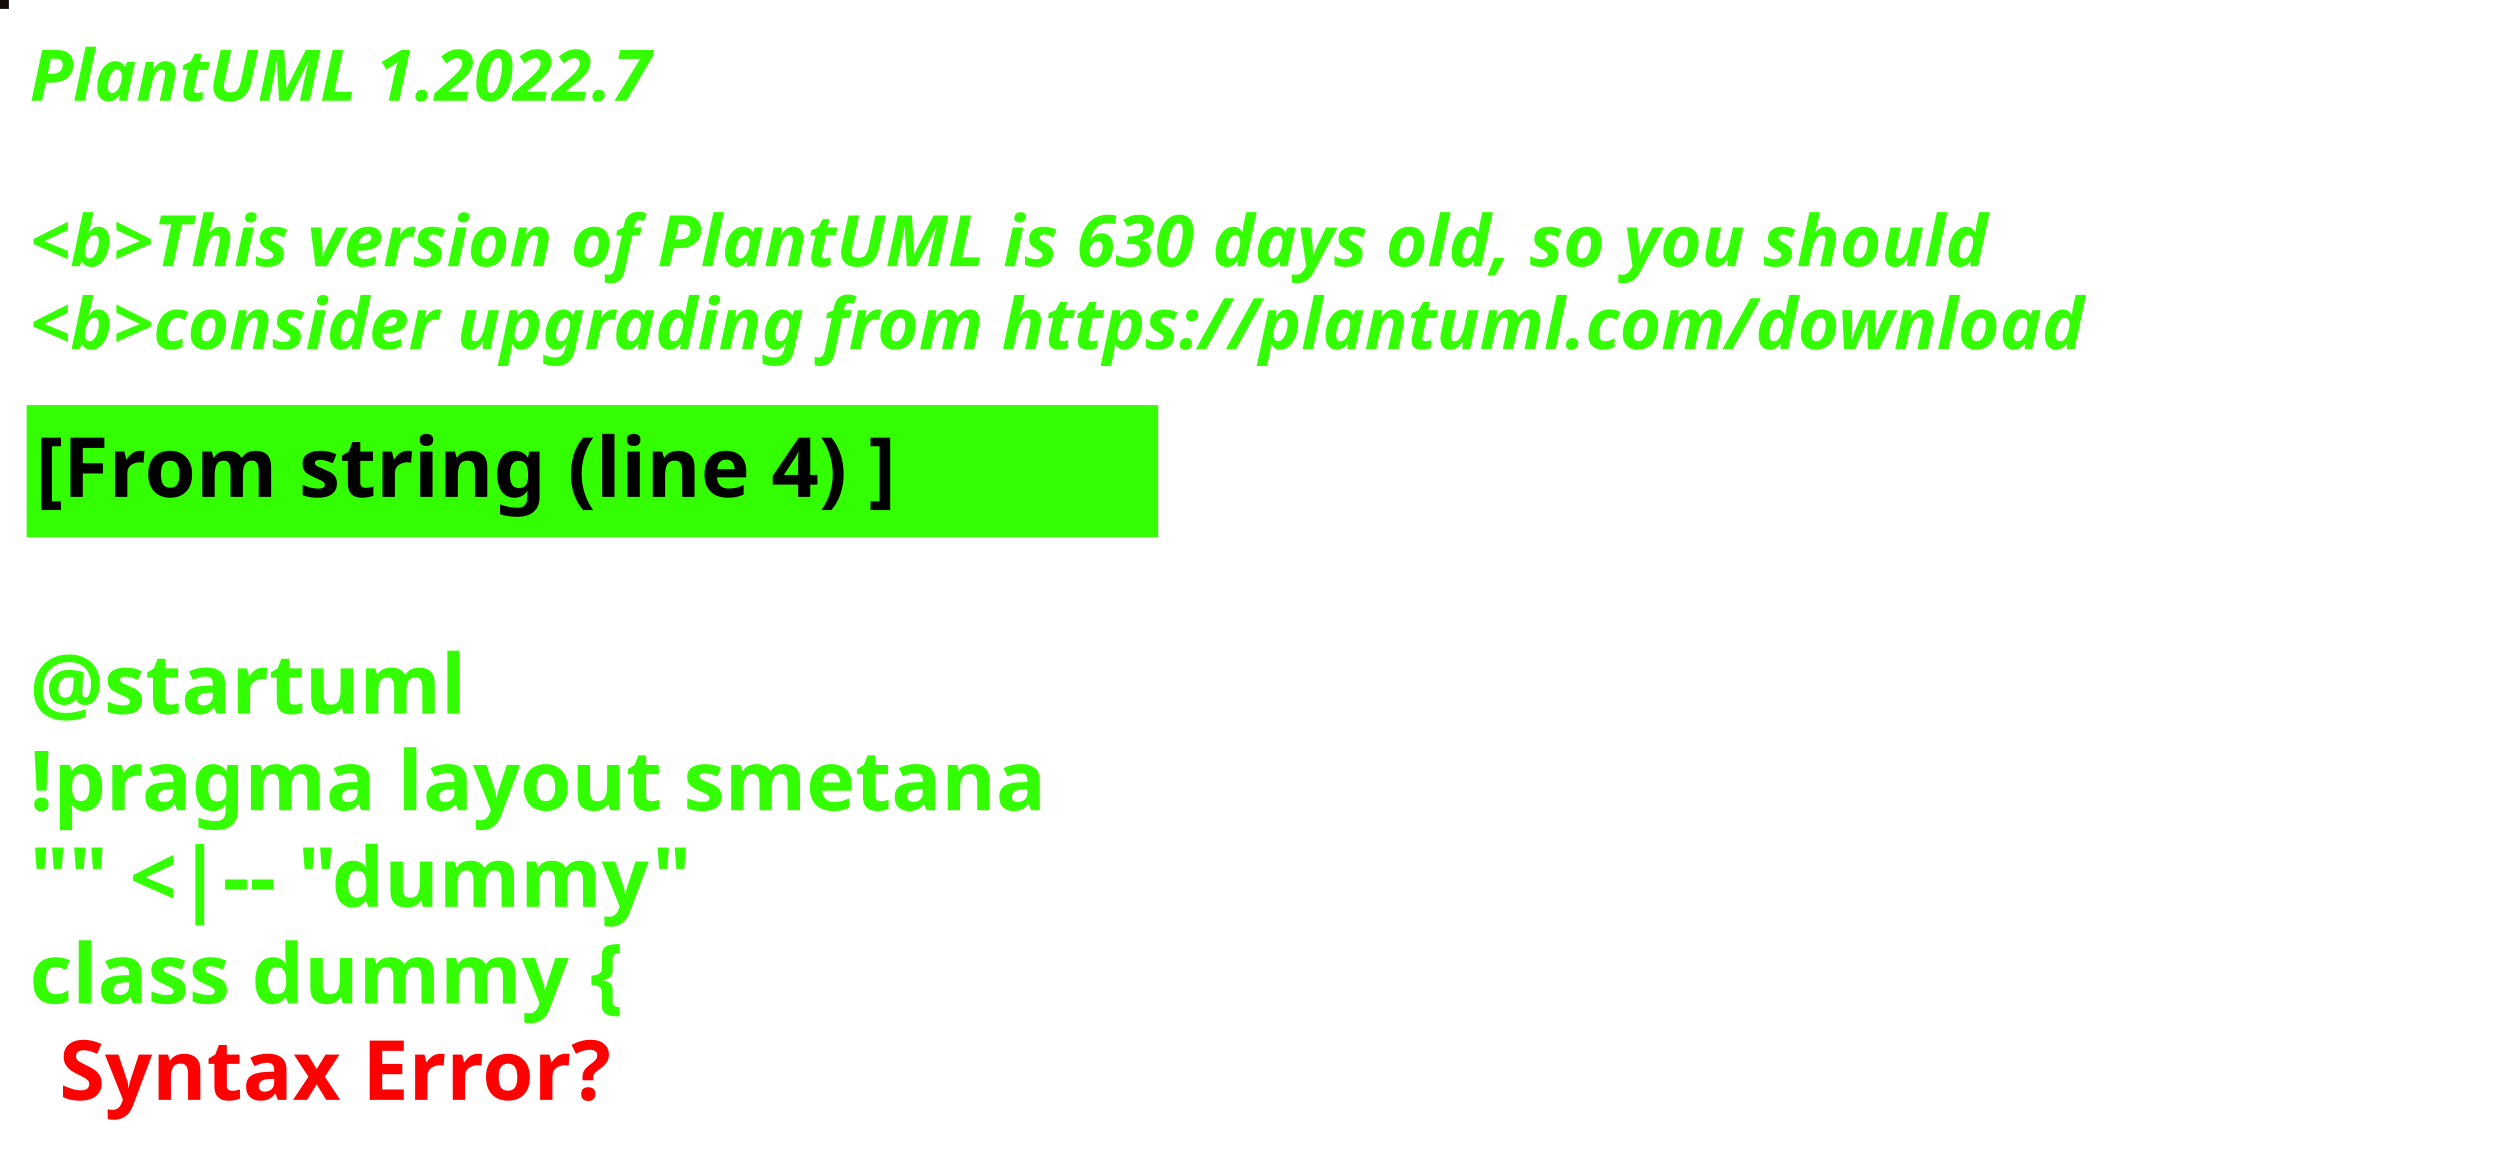
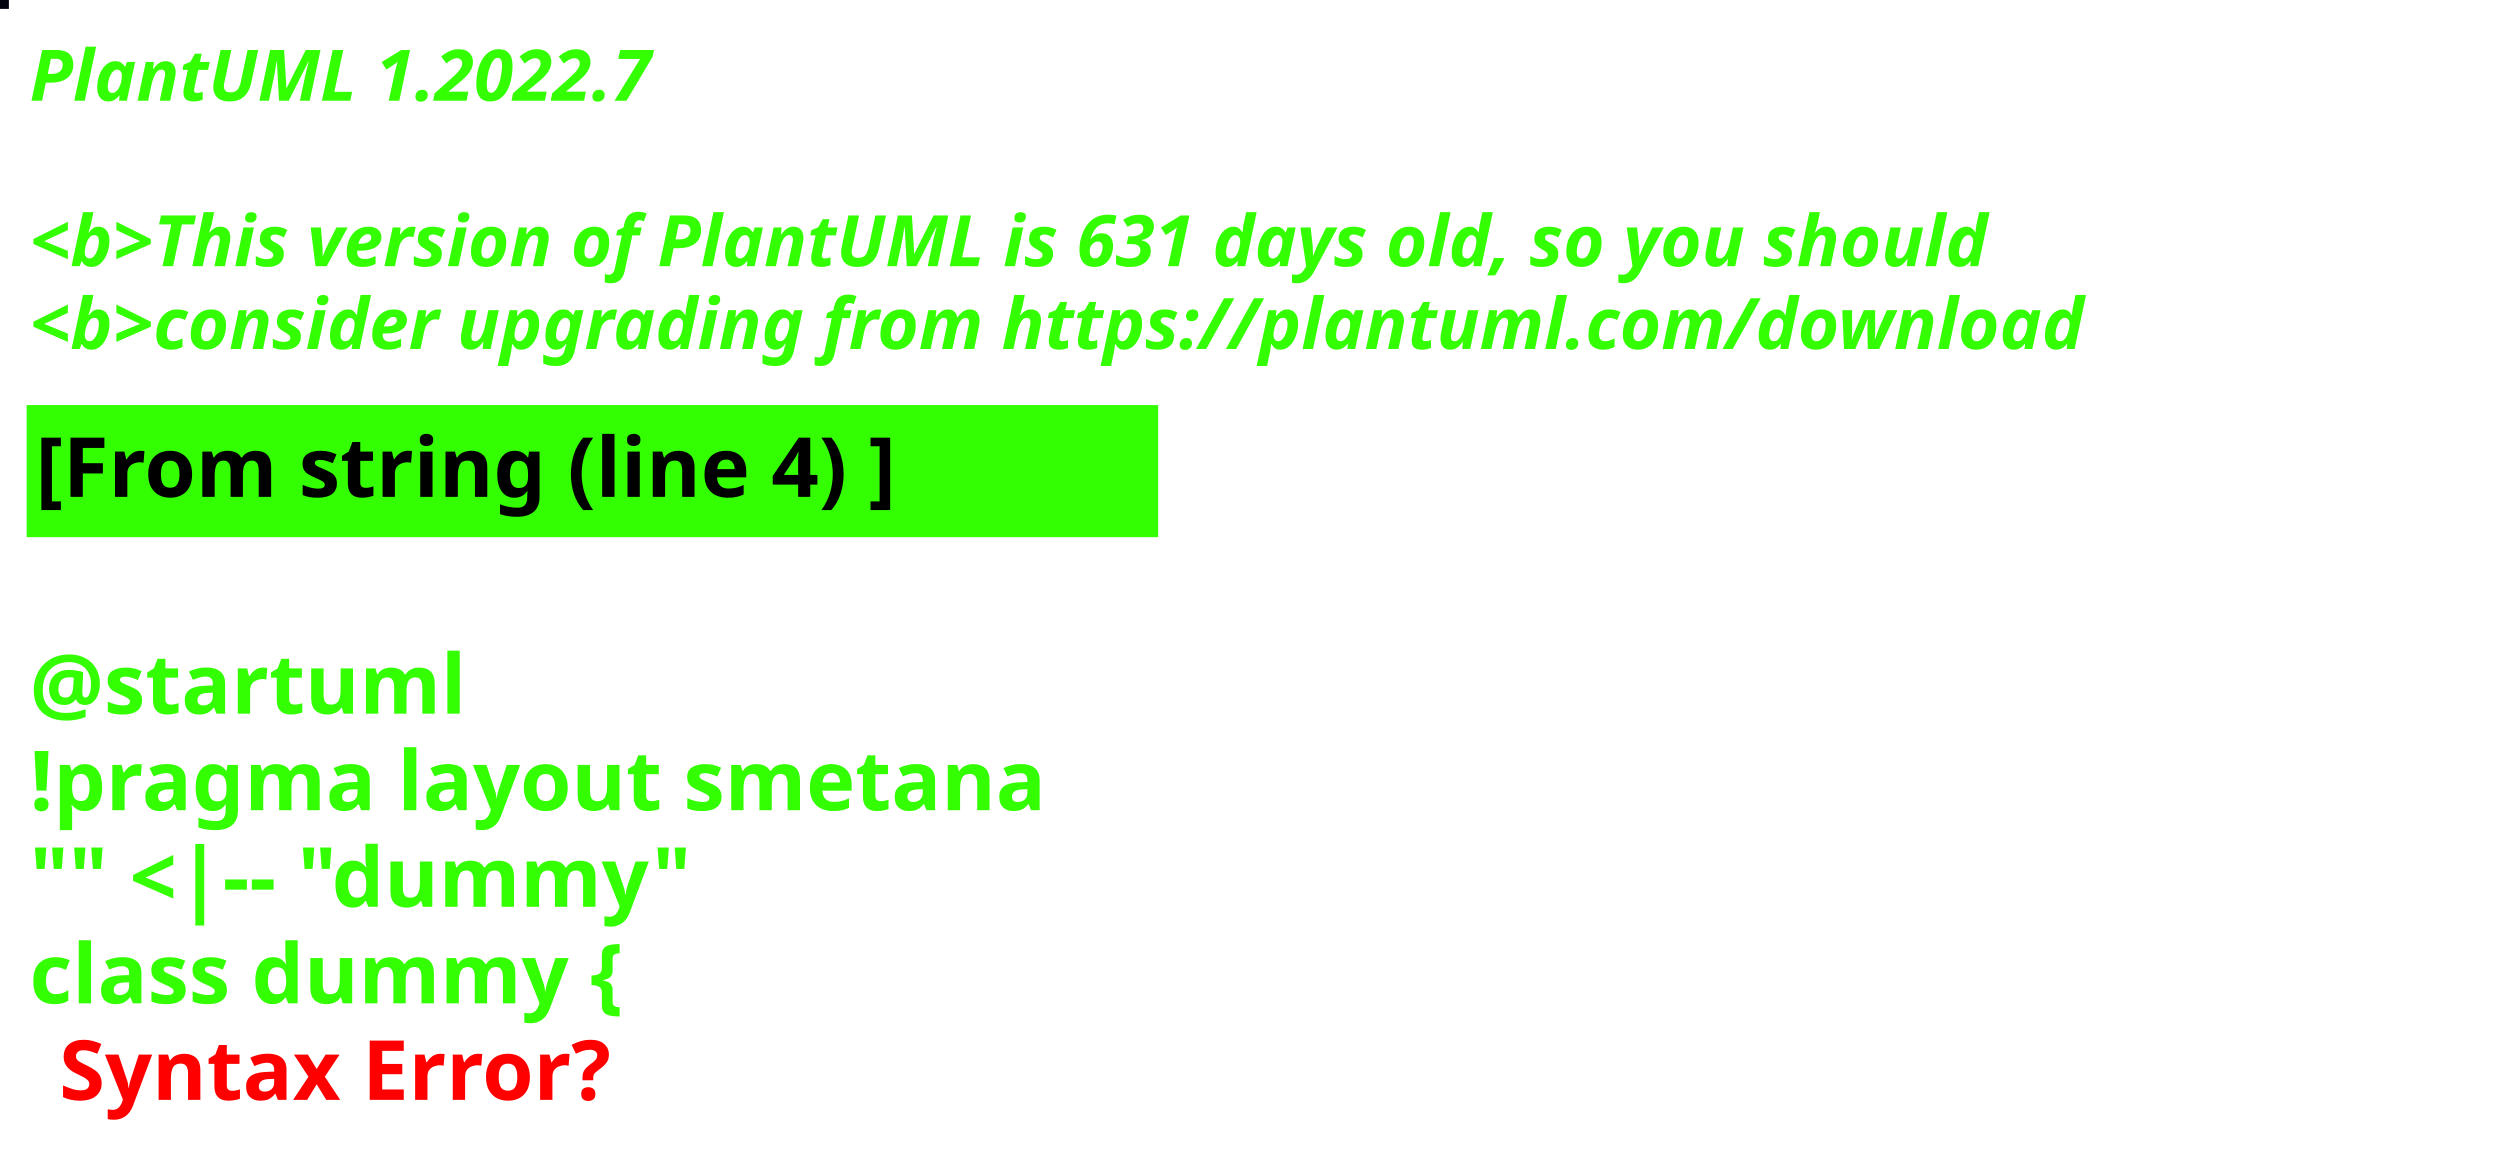
<svg xmlns="http://www.w3.org/2000/svg" contentStyleType="text/css" height="194px" preserveAspectRatio="none" style="width:422px;height:194px;background:#000000;" version="1.1" viewBox="0 0 422 194" width="422px" zoomAndPan="magnify">
  <defs />
  <g>
-     <rect fill="#170B0B" height="1" style="stroke:#170B0B;stroke-width:1.0;" width="1" x="0" y="0" />
+     <rect fill="#02030F" height="1" style="stroke:#02030F;stroke-width:1.0;" width="1" x="0" y="0" />
    <text fill="#33FF02" font-family="sans-serif" font-size="12" font-style="italic" font-weight="bold" lengthAdjust="spacing" textLength="127" x="5" y="17">PlantUML 1.2022.7</text>
    <text fill="#33FF02" font-family="sans-serif" font-size="12" font-style="italic" font-weight="bold" lengthAdjust="spacing" textLength="4" x="5" y="30.969"> </text>
-     <text fill="#33FF02" font-family="sans-serif" font-size="12" font-style="italic" font-weight="bold" lengthAdjust="spacing" textLength="399" x="5" y="44.938">&lt;b&gt;This version of PlantUML is 630 days old, so you should</text>
+     <text fill="#33FF02" font-family="sans-serif" font-size="12" font-style="italic" font-weight="bold" lengthAdjust="spacing" textLength="399" x="5" y="44.938">&lt;b&gt;This version of PlantUML is 631 days old, so you should</text>
    <text fill="#33FF02" font-family="sans-serif" font-size="12" font-style="italic" font-weight="bold" lengthAdjust="spacing" textLength="408" x="5" y="58.906">&lt;b&gt;consider upgrading from https://plantuml.com/download</text>
    <rect fill="#33FF02" height="21.297" style="stroke:#33FF02;stroke-width:1.0;" width="190" x="5" y="68.875" />
    <text fill="#000000" font-family="sans-serif" font-size="14" font-weight="bold" lengthAdjust="spacing" textLength="168" x="6" y="83.875">[From string (line 4) ]</text>
    <text fill="#33FF02" font-family="sans-serif" font-size="14" font-weight="bold" lengthAdjust="spacing" textLength="5" x="5" y="104.172"> </text>
    <text fill="#33FF02" font-family="sans-serif" font-size="14" font-weight="bold" lengthAdjust="spacing" textLength="79" x="5" y="120.469">@startuml</text>
    <text fill="#33FF02" font-family="sans-serif" font-size="14" font-weight="bold" lengthAdjust="spacing" textLength="190" x="5" y="136.766">!pragma layout smetana</text>
    <text fill="#33FF02" font-family="sans-serif" font-size="14" font-weight="bold" lengthAdjust="spacing" textLength="124" x="5" y="153.062">"" &lt;|-- "dummy"</text>
    <text fill="#33FF02" font-family="sans-serif" font-size="14" font-weight="bold" lengthAdjust="spacing" text-decoration="wavy underline" textLength="117" x="5" y="169.359">class dummy {</text>
    <text fill="#FF0000" font-family="sans-serif" font-size="14" font-weight="bold" lengthAdjust="spacing" textLength="106" x="10" y="185.656">Syntax Error?</text>
  </g>
</svg>
